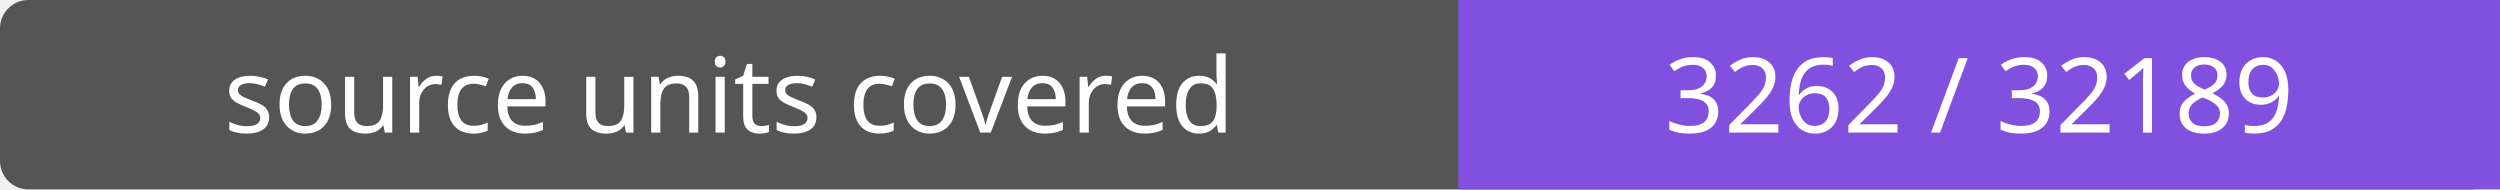
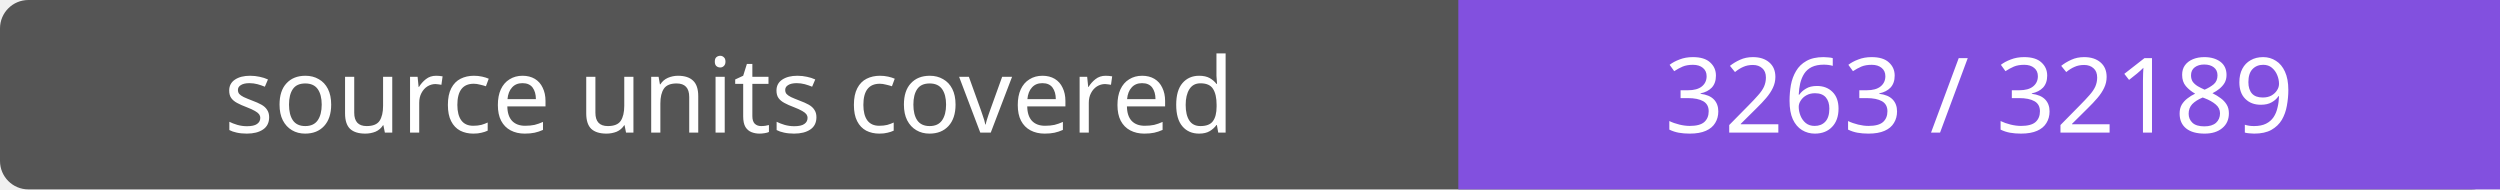
- <svg xmlns="http://www.w3.org/2000/svg" width="264" height="20" role="img" aria-label="source units covered: 3262 / 32189">
+ <svg xmlns="http://www.w3.org/2000/svg" width="264" height="20" role="img" aria-label="source units covered: 3263 / 32189">
  <rect width="264" height="20" rx="3" fill="#555" />
  <path fill="#8250df" d="M154 0h110v20H154z" />
  <g fill="#fff" text-anchor="middle" font-family="Verdana,sans-serif" font-size="11">
    <text x="77.0" y="14">source units covered</text>
-     <text x="209.0" y="14">3262 / 32189</text>
+     <text x="209.0" y="14">3263 / 32189</text>
  </g>
</svg>
